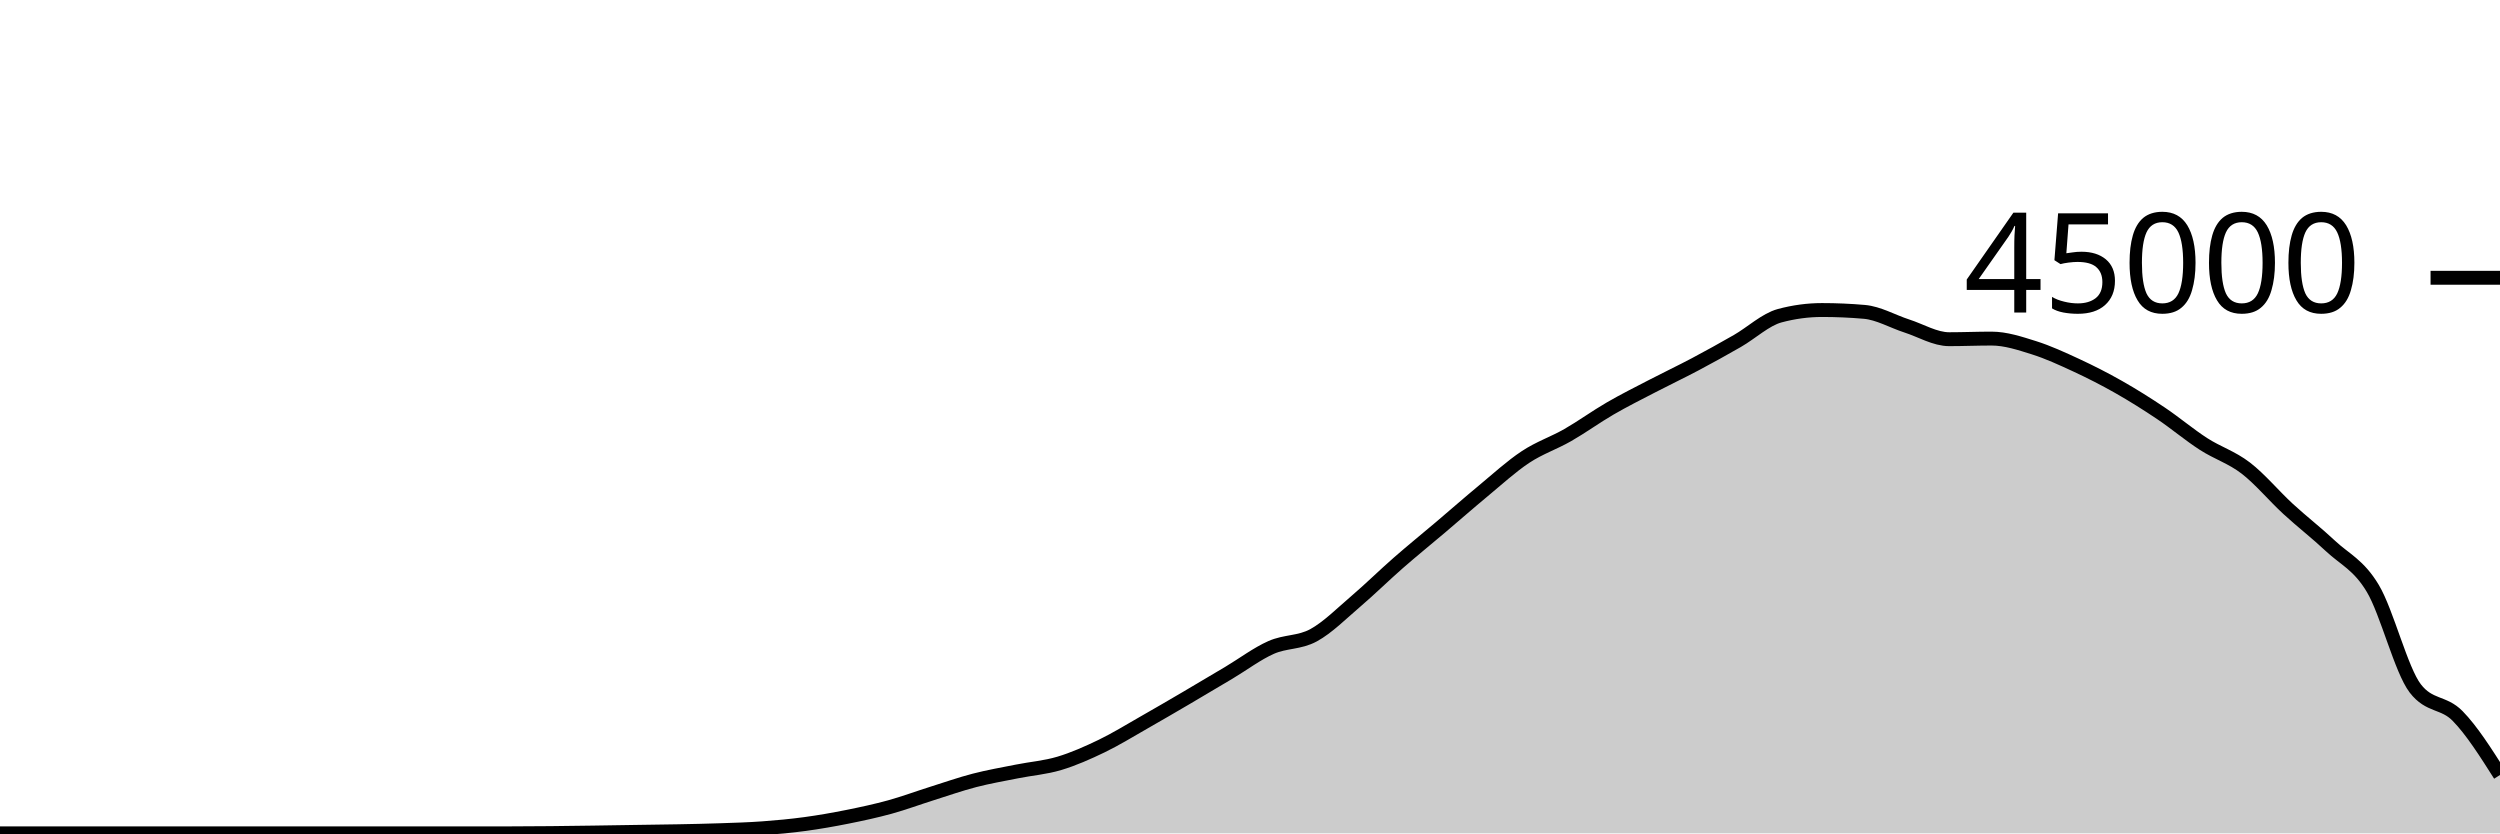
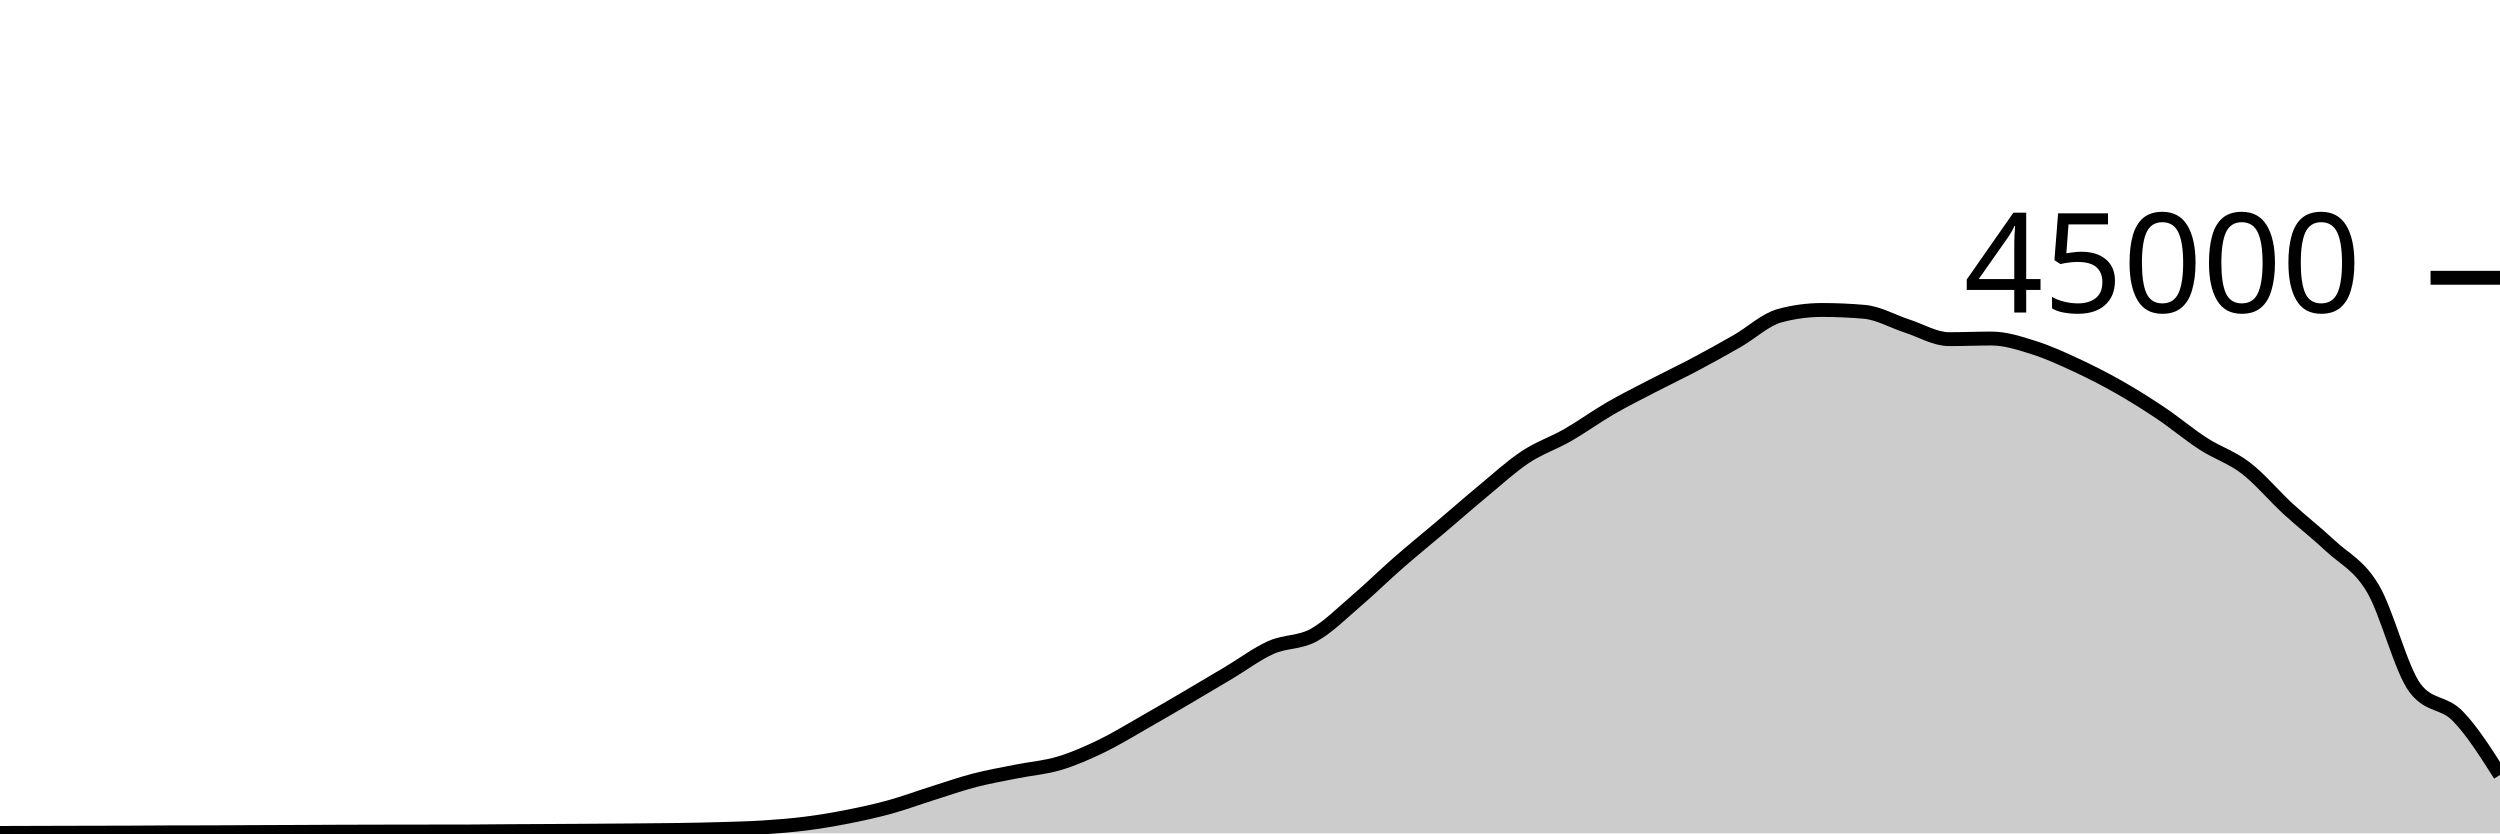
<svg xmlns="http://www.w3.org/2000/svg" viewBox="0 0 180 60">
  <g transform="translate(0,20)">
-     <path class="area" fill="rgba(0, 0, 0, 0.2)" d="M0,40C1.017,40,2.034,40,3.051,40C4.068,40,5.085,40,6.102,40C7.119,40,8.136,40,9.153,40C10.169,40,11.186,40,12.203,40C13.22,40,14.237,40,15.254,40C16.271,40,17.288,40,18.305,40C19.322,40,20.339,40,21.356,40C22.373,40,23.39,40,24.407,40C25.424,40,26.441,40,27.458,40C28.475,40,29.492,40,30.508,40C31.525,40,32.542,40,33.559,40C34.576,40,35.593,40,36.61,40C37.627,40,38.644,39.992,39.661,39.982C40.678,39.973,41.695,39.958,42.712,39.943C43.729,39.929,44.746,39.911,45.763,39.895C46.78,39.879,47.797,39.869,48.814,39.849C49.831,39.829,50.847,39.81,51.864,39.774C52.881,39.739,53.898,39.711,54.915,39.636C55.932,39.562,56.949,39.467,57.966,39.329C58.983,39.191,60,39.013,61.017,38.809C62.034,38.605,63.051,38.387,64.068,38.107C65.085,37.826,66.102,37.447,67.119,37.127C68.136,36.807,69.153,36.449,70.169,36.186C71.186,35.922,72.203,35.749,73.22,35.545C74.237,35.341,75.254,35.267,76.271,34.962C77.288,34.657,78.305,34.206,79.322,33.716C80.339,33.225,81.356,32.595,82.373,32.017C83.39,31.439,84.407,30.844,85.424,30.248C86.441,29.652,87.458,29.046,88.475,28.441C89.492,27.835,90.508,27.065,91.525,26.615C92.542,26.165,93.559,26.293,94.576,25.739C95.593,25.184,96.61,24.158,97.627,23.29C98.644,22.421,99.661,21.418,100.678,20.529C101.695,19.64,102.712,18.817,103.729,17.956C104.746,17.094,105.763,16.199,106.78,15.357C107.797,14.516,108.814,13.58,109.831,12.908C110.847,12.235,111.864,11.906,112.881,11.324C113.898,10.741,114.915,10.001,115.932,9.412C116.949,8.822,117.966,8.316,118.983,7.788C120,7.259,121.017,6.779,122.034,6.24C123.051,5.701,124.068,5.138,125.085,4.554C126.102,3.969,127.119,3.006,128.136,2.732C129.153,2.459,130.169,2.322,131.186,2.322C132.203,2.322,133.22,2.366,134.237,2.455C135.254,2.544,136.271,3.142,137.288,3.47C138.305,3.798,139.322,4.422,140.339,4.422C141.356,4.422,142.373,4.378,143.39,4.378C144.407,4.378,145.424,4.717,146.441,5.036C147.458,5.356,148.475,5.826,149.492,6.297C150.508,6.768,151.525,7.286,152.542,7.863C153.559,8.44,154.576,9.078,155.593,9.761C156.61,10.444,157.627,11.304,158.644,11.961C159.661,12.618,160.678,12.921,161.695,13.701C162.712,14.482,163.729,15.709,164.746,16.644C165.763,17.58,166.78,18.358,167.797,19.313C168.814,20.268,169.831,20.667,170.847,22.375C171.864,24.084,172.881,28.239,173.898,29.564C174.915,30.889,175.932,30.512,176.949,31.551C177.966,32.59,178.983,34.195,180,35.799L180,40C178.983,40,177.966,40,176.949,40C175.932,40,174.915,40,173.898,40C172.881,40,171.864,40,170.847,40C169.831,40,168.814,40,167.797,40C166.78,40,165.763,40,164.746,40C163.729,40,162.712,40,161.695,40C160.678,40,159.661,40,158.644,40C157.627,40,156.61,40,155.593,40C154.576,40,153.559,40,152.542,40C151.525,40,150.508,40,149.492,40C148.475,40,147.458,40,146.441,40C145.424,40,144.407,40,143.39,40C142.373,40,141.356,40,140.339,40C139.322,40,138.305,40,137.288,40C136.271,40,135.254,40,134.237,40C133.22,40,132.203,40,131.186,40C130.169,40,129.153,40,128.136,40C127.119,40,126.102,40,125.085,40C124.068,40,123.051,40,122.034,40C121.017,40,120,40,118.983,40C117.966,40,116.949,40,115.932,40C114.915,40,113.898,40,112.881,40C111.864,40,110.847,40,109.831,40C108.814,40,107.797,40,106.78,40C105.763,40,104.746,40,103.729,40C102.712,40,101.695,40,100.678,40C99.661,40,98.644,40,97.627,40C96.61,40,95.593,40,94.576,40C93.559,40,92.542,40,91.525,40C90.508,40,89.492,40,88.475,40C87.458,40,86.441,40,85.424,40C84.407,40,83.39,40,82.373,40C81.356,40,80.339,40,79.322,40C78.305,40,77.288,40,76.271,40C75.254,40,74.237,40,73.22,40C72.203,40,71.186,40,70.169,40C69.153,40,68.136,40,67.119,40C66.102,40,65.085,40,64.068,40C63.051,40,62.034,40,61.017,40C60,40,58.983,40,57.966,40C56.949,40,55.932,40,54.915,40C53.898,40,52.881,40,51.864,40C50.847,40,49.831,40,48.814,40C47.797,40,46.78,40,45.763,40C44.746,40,43.729,40,42.712,40C41.695,40,40.678,40,39.661,40C38.644,40,37.627,40,36.61,40C35.593,40,34.576,40,33.559,40C32.542,40,31.525,40,30.508,40C29.492,40,28.475,40,27.458,40C26.441,40,25.424,40,24.407,40C23.39,40,22.373,40,21.356,40C20.339,40,19.322,40,18.305,40C17.288,40,16.271,40,15.254,40C14.237,40,13.22,40,12.203,40C11.186,40,10.169,40,9.153,40C8.136,40,7.119,40,6.102,40C5.085,40,4.068,40,3.051,40C2.034,40,1.017,40,0,40Z" />
-     <path class="line" stroke="black" fill="none" d="M0,40C1.017,40,2.034,40,3.051,40C4.068,40,5.085,40,6.102,40C7.119,40,8.136,40,9.153,40C10.169,40,11.186,40,12.203,40C13.22,40,14.237,40,15.254,40C16.271,40,17.288,40,18.305,40C19.322,40,20.339,40,21.356,40C22.373,40,23.39,40,24.407,40C25.424,40,26.441,40,27.458,40C28.475,40,29.492,40,30.508,40C31.525,40,32.542,40,33.559,40C34.576,40,35.593,40,36.61,40C37.627,40,38.644,39.992,39.661,39.982C40.678,39.973,41.695,39.958,42.712,39.943C43.729,39.929,44.746,39.911,45.763,39.895C46.78,39.879,47.797,39.869,48.814,39.849C49.831,39.829,50.847,39.81,51.864,39.774C52.881,39.739,53.898,39.711,54.915,39.636C55.932,39.562,56.949,39.467,57.966,39.329C58.983,39.191,60,39.013,61.017,38.809C62.034,38.605,63.051,38.387,64.068,38.107C65.085,37.826,66.102,37.447,67.119,37.127C68.136,36.807,69.153,36.449,70.169,36.186C71.186,35.922,72.203,35.749,73.22,35.545C74.237,35.341,75.254,35.267,76.271,34.962C77.288,34.657,78.305,34.206,79.322,33.716C80.339,33.225,81.356,32.595,82.373,32.017C83.39,31.439,84.407,30.844,85.424,30.248C86.441,29.652,87.458,29.046,88.475,28.441C89.492,27.835,90.508,27.065,91.525,26.615C92.542,26.165,93.559,26.293,94.576,25.739C95.593,25.184,96.61,24.158,97.627,23.29C98.644,22.421,99.661,21.418,100.678,20.529C101.695,19.64,102.712,18.817,103.729,17.956C104.746,17.094,105.763,16.199,106.78,15.357C107.797,14.516,108.814,13.58,109.831,12.908C110.847,12.235,111.864,11.906,112.881,11.324C113.898,10.741,114.915,10.001,115.932,9.412C116.949,8.822,117.966,8.316,118.983,7.788C120,7.259,121.017,6.779,122.034,6.24C123.051,5.701,124.068,5.138,125.085,4.554C126.102,3.969,127.119,3.006,128.136,2.732C129.153,2.459,130.169,2.322,131.186,2.322C132.203,2.322,133.22,2.366,134.237,2.455C135.254,2.544,136.271,3.142,137.288,3.47C138.305,3.798,139.322,4.422,140.339,4.422C141.356,4.422,142.373,4.378,143.39,4.378C144.407,4.378,145.424,4.717,146.441,5.036C147.458,5.356,148.475,5.826,149.492,6.297C150.508,6.768,151.525,7.286,152.542,7.863C153.559,8.44,154.576,9.078,155.593,9.761C156.61,10.444,157.627,11.304,158.644,11.961C159.661,12.618,160.678,12.921,161.695,13.701C162.712,14.482,163.729,15.709,164.746,16.644C165.763,17.58,166.78,18.358,167.797,19.313C168.814,20.268,169.831,20.667,170.847,22.375C171.864,24.084,172.881,28.239,173.898,29.564C174.915,30.889,175.932,30.512,176.949,31.551C177.966,32.59,178.983,34.195,180,35.799" />
+     <path class="area" fill="rgba(0, 0, 0, 0.2)" d="M0,39.972C1.017,39.969,2.034,39.965,3.051,39.962C4.068,39.959,5.085,39.956,6.102,39.954C7.119,39.951,8.136,39.951,9.153,39.947C10.169,39.943,11.186,39.933,12.203,39.93C13.22,39.927,14.237,39.928,15.254,39.925C16.271,39.922,17.288,39.914,18.305,39.909C19.322,39.905,20.339,39.901,21.356,39.897C22.373,39.892,23.39,39.886,24.407,39.882C25.424,39.878,26.441,39.876,27.458,39.874C28.475,39.872,29.492,39.871,30.508,39.869C31.525,39.868,32.542,39.868,33.559,39.867C34.576,39.865,35.593,39.849,36.61,39.843C37.627,39.836,38.644,39.833,39.661,39.828C40.678,39.822,41.695,39.816,42.712,39.809C43.729,39.802,44.746,39.795,45.763,39.786C46.78,39.777,47.797,39.772,48.814,39.756C49.831,39.741,50.847,39.721,51.864,39.691C52.881,39.66,53.898,39.639,54.915,39.574C55.932,39.51,56.949,39.431,57.966,39.303C58.983,39.175,60,39.005,61.017,38.805C62.034,38.605,63.051,38.383,64.068,38.103C65.085,37.823,66.102,37.444,67.119,37.124C68.136,36.803,69.153,36.446,70.169,36.182C71.186,35.918,72.203,35.745,73.22,35.54C74.237,35.336,75.254,35.262,76.271,34.957C77.288,34.653,78.305,34.203,79.322,33.712C80.339,33.221,81.356,32.591,82.373,32.013C83.39,31.435,84.407,30.84,85.424,30.244C86.441,29.648,87.458,29.043,88.475,28.437C89.492,27.832,90.508,27.061,91.525,26.611C92.542,26.16,93.559,26.289,94.576,25.735C95.593,25.181,96.61,24.155,97.627,23.286C98.644,22.418,99.661,21.414,100.678,20.525C101.695,19.636,102.712,18.814,103.729,17.952C104.746,17.09,105.763,16.195,106.78,15.354C107.797,14.512,108.814,13.576,109.831,12.904C110.847,12.232,111.864,11.903,112.881,11.32C113.898,10.737,114.915,9.996,115.932,9.407C116.949,8.818,117.966,8.312,118.983,7.784C120,7.256,121.017,6.775,122.034,6.236C123.051,5.697,124.068,5.135,125.085,4.55C126.102,3.966,127.119,3.003,128.136,2.729C129.153,2.455,130.169,2.318,131.186,2.318C132.203,2.318,133.22,2.363,134.237,2.452C135.254,2.54,136.271,3.139,137.288,3.467C138.305,3.795,139.322,4.419,140.339,4.419C141.356,4.419,142.373,4.374,143.39,4.374C144.407,4.374,145.424,4.713,146.441,5.033C147.458,5.353,148.475,5.821,149.492,6.292C150.508,6.764,151.525,7.282,152.542,7.86C153.559,8.437,154.576,9.074,155.593,9.757C156.61,10.44,157.627,11.301,158.644,11.957C159.661,12.614,160.678,12.917,161.695,13.698C162.712,14.478,163.729,15.706,164.746,16.641C165.763,17.576,166.78,18.354,167.797,19.309C168.814,20.264,169.831,20.662,170.847,22.371C171.864,24.079,172.881,28.233,173.898,29.559C174.915,30.885,175.932,30.508,176.949,31.548C177.966,32.587,178.983,34.191,180,35.795L180,40C178.983,40,177.966,40,176.949,40C175.932,40,174.915,40,173.898,40C172.881,40,171.864,40,170.847,40C169.831,40,168.814,40,167.797,40C166.78,40,165.763,40,164.746,40C163.729,40,162.712,40,161.695,40C160.678,40,159.661,40,158.644,40C157.627,40,156.61,40,155.593,40C154.576,40,153.559,40,152.542,40C151.525,40,150.508,40,149.492,40C148.475,40,147.458,40,146.441,40C145.424,40,144.407,40,143.39,40C142.373,40,141.356,40,140.339,40C139.322,40,138.305,40,137.288,40C136.271,40,135.254,40,134.237,40C133.22,40,132.203,40,131.186,40C130.169,40,129.153,40,128.136,40C127.119,40,126.102,40,125.085,40C124.068,40,123.051,40,122.034,40C121.017,40,120,40,118.983,40C117.966,40,116.949,40,115.932,40C114.915,40,113.898,40,112.881,40C111.864,40,110.847,40,109.831,40C108.814,40,107.797,40,106.78,40C105.763,40,104.746,40,103.729,40C102.712,40,101.695,40,100.678,40C99.661,40,98.644,40,97.627,40C96.61,40,95.593,40,94.576,40C93.559,40,92.542,40,91.525,40C90.508,40,89.492,40,88.475,40C87.458,40,86.441,40,85.424,40C84.407,40,83.39,40,82.373,40C81.356,40,80.339,40,79.322,40C78.305,40,77.288,40,76.271,40C75.254,40,74.237,40,73.22,40C72.203,40,71.186,40,70.169,40C69.153,40,68.136,40,67.119,40C66.102,40,65.085,40,64.068,40C63.051,40,62.034,40,61.017,40C60,40,58.983,40,57.966,40C56.949,40,55.932,40,54.915,40C53.898,40,52.881,40,51.864,40C50.847,40,49.831,40,48.814,40C47.797,40,46.78,40,45.763,40C44.746,40,43.729,40,42.712,40C41.695,40,40.678,40,39.661,40C38.644,40,37.627,40,36.61,40C35.593,40,34.576,40,33.559,40C32.542,40,31.525,40,30.508,40C29.492,40,28.475,40,27.458,40C26.441,40,25.424,40,24.407,40C23.39,40,22.373,40,21.356,40C20.339,40,19.322,40,18.305,40C17.288,40,16.271,40,15.254,40C14.237,40,13.22,40,12.203,40C11.186,40,10.169,40,9.153,40C8.136,40,7.119,40,6.102,40C5.085,40,4.068,40,3.051,40C2.034,40,1.017,40,0,40Z" />
+     <path class="line" stroke="black" fill="none" d="M0,39.972C1.017,39.969,2.034,39.965,3.051,39.962C4.068,39.959,5.085,39.956,6.102,39.954C7.119,39.951,8.136,39.951,9.153,39.947C10.169,39.943,11.186,39.933,12.203,39.93C13.22,39.927,14.237,39.928,15.254,39.925C16.271,39.922,17.288,39.914,18.305,39.909C19.322,39.905,20.339,39.901,21.356,39.897C22.373,39.892,23.39,39.886,24.407,39.882C25.424,39.878,26.441,39.876,27.458,39.874C28.475,39.872,29.492,39.871,30.508,39.869C31.525,39.868,32.542,39.868,33.559,39.867C34.576,39.865,35.593,39.849,36.61,39.843C37.627,39.836,38.644,39.833,39.661,39.828C40.678,39.822,41.695,39.816,42.712,39.809C43.729,39.802,44.746,39.795,45.763,39.786C46.78,39.777,47.797,39.772,48.814,39.756C49.831,39.741,50.847,39.721,51.864,39.691C52.881,39.66,53.898,39.639,54.915,39.574C55.932,39.51,56.949,39.431,57.966,39.303C58.983,39.175,60,39.005,61.017,38.805C62.034,38.605,63.051,38.383,64.068,38.103C65.085,37.823,66.102,37.444,67.119,37.124C68.136,36.803,69.153,36.446,70.169,36.182C71.186,35.918,72.203,35.745,73.22,35.54C74.237,35.336,75.254,35.262,76.271,34.957C77.288,34.653,78.305,34.203,79.322,33.712C80.339,33.221,81.356,32.591,82.373,32.013C83.39,31.435,84.407,30.84,85.424,30.244C86.441,29.648,87.458,29.043,88.475,28.437C89.492,27.832,90.508,27.061,91.525,26.611C92.542,26.16,93.559,26.289,94.576,25.735C95.593,25.181,96.61,24.155,97.627,23.286C98.644,22.418,99.661,21.414,100.678,20.525C101.695,19.636,102.712,18.814,103.729,17.952C104.746,17.09,105.763,16.195,106.78,15.354C107.797,14.512,108.814,13.576,109.831,12.904C110.847,12.232,111.864,11.903,112.881,11.32C113.898,10.737,114.915,9.996,115.932,9.407C116.949,8.818,117.966,8.312,118.983,7.784C120,7.256,121.017,6.775,122.034,6.236C123.051,5.697,124.068,5.135,125.085,4.55C126.102,3.966,127.119,3.003,128.136,2.729C129.153,2.455,130.169,2.318,131.186,2.318C132.203,2.318,133.22,2.363,134.237,2.452C135.254,2.54,136.271,3.139,137.288,3.467C138.305,3.795,139.322,4.419,140.339,4.419C141.356,4.419,142.373,4.374,143.39,4.374C144.407,4.374,145.424,4.713,146.441,5.033C147.458,5.353,148.475,5.821,149.492,6.292C150.508,6.764,151.525,7.282,152.542,7.86C153.559,8.437,154.576,9.074,155.593,9.757C156.61,10.44,157.627,11.301,158.644,11.957C159.661,12.614,160.678,12.917,161.695,13.698C162.712,14.478,163.729,15.706,164.746,16.641C165.763,17.576,166.78,18.354,167.797,19.309C168.814,20.264,169.831,20.662,170.847,22.371C171.864,24.079,172.881,28.233,173.898,29.559C174.915,30.885,175.932,30.508,176.949,31.548C177.966,32.587,178.983,34.191,180,35.795" />
    <path class="axis-ceiling" stroke-width="1" stroke="black" fill="none" d="M175,0L180,0" />
    <text class="axis-ceiling-label" font-family="sans-serif" text-anchor="end" font-size="10px" x="170" y="2.5">45000</text>
  </g>
</svg>
